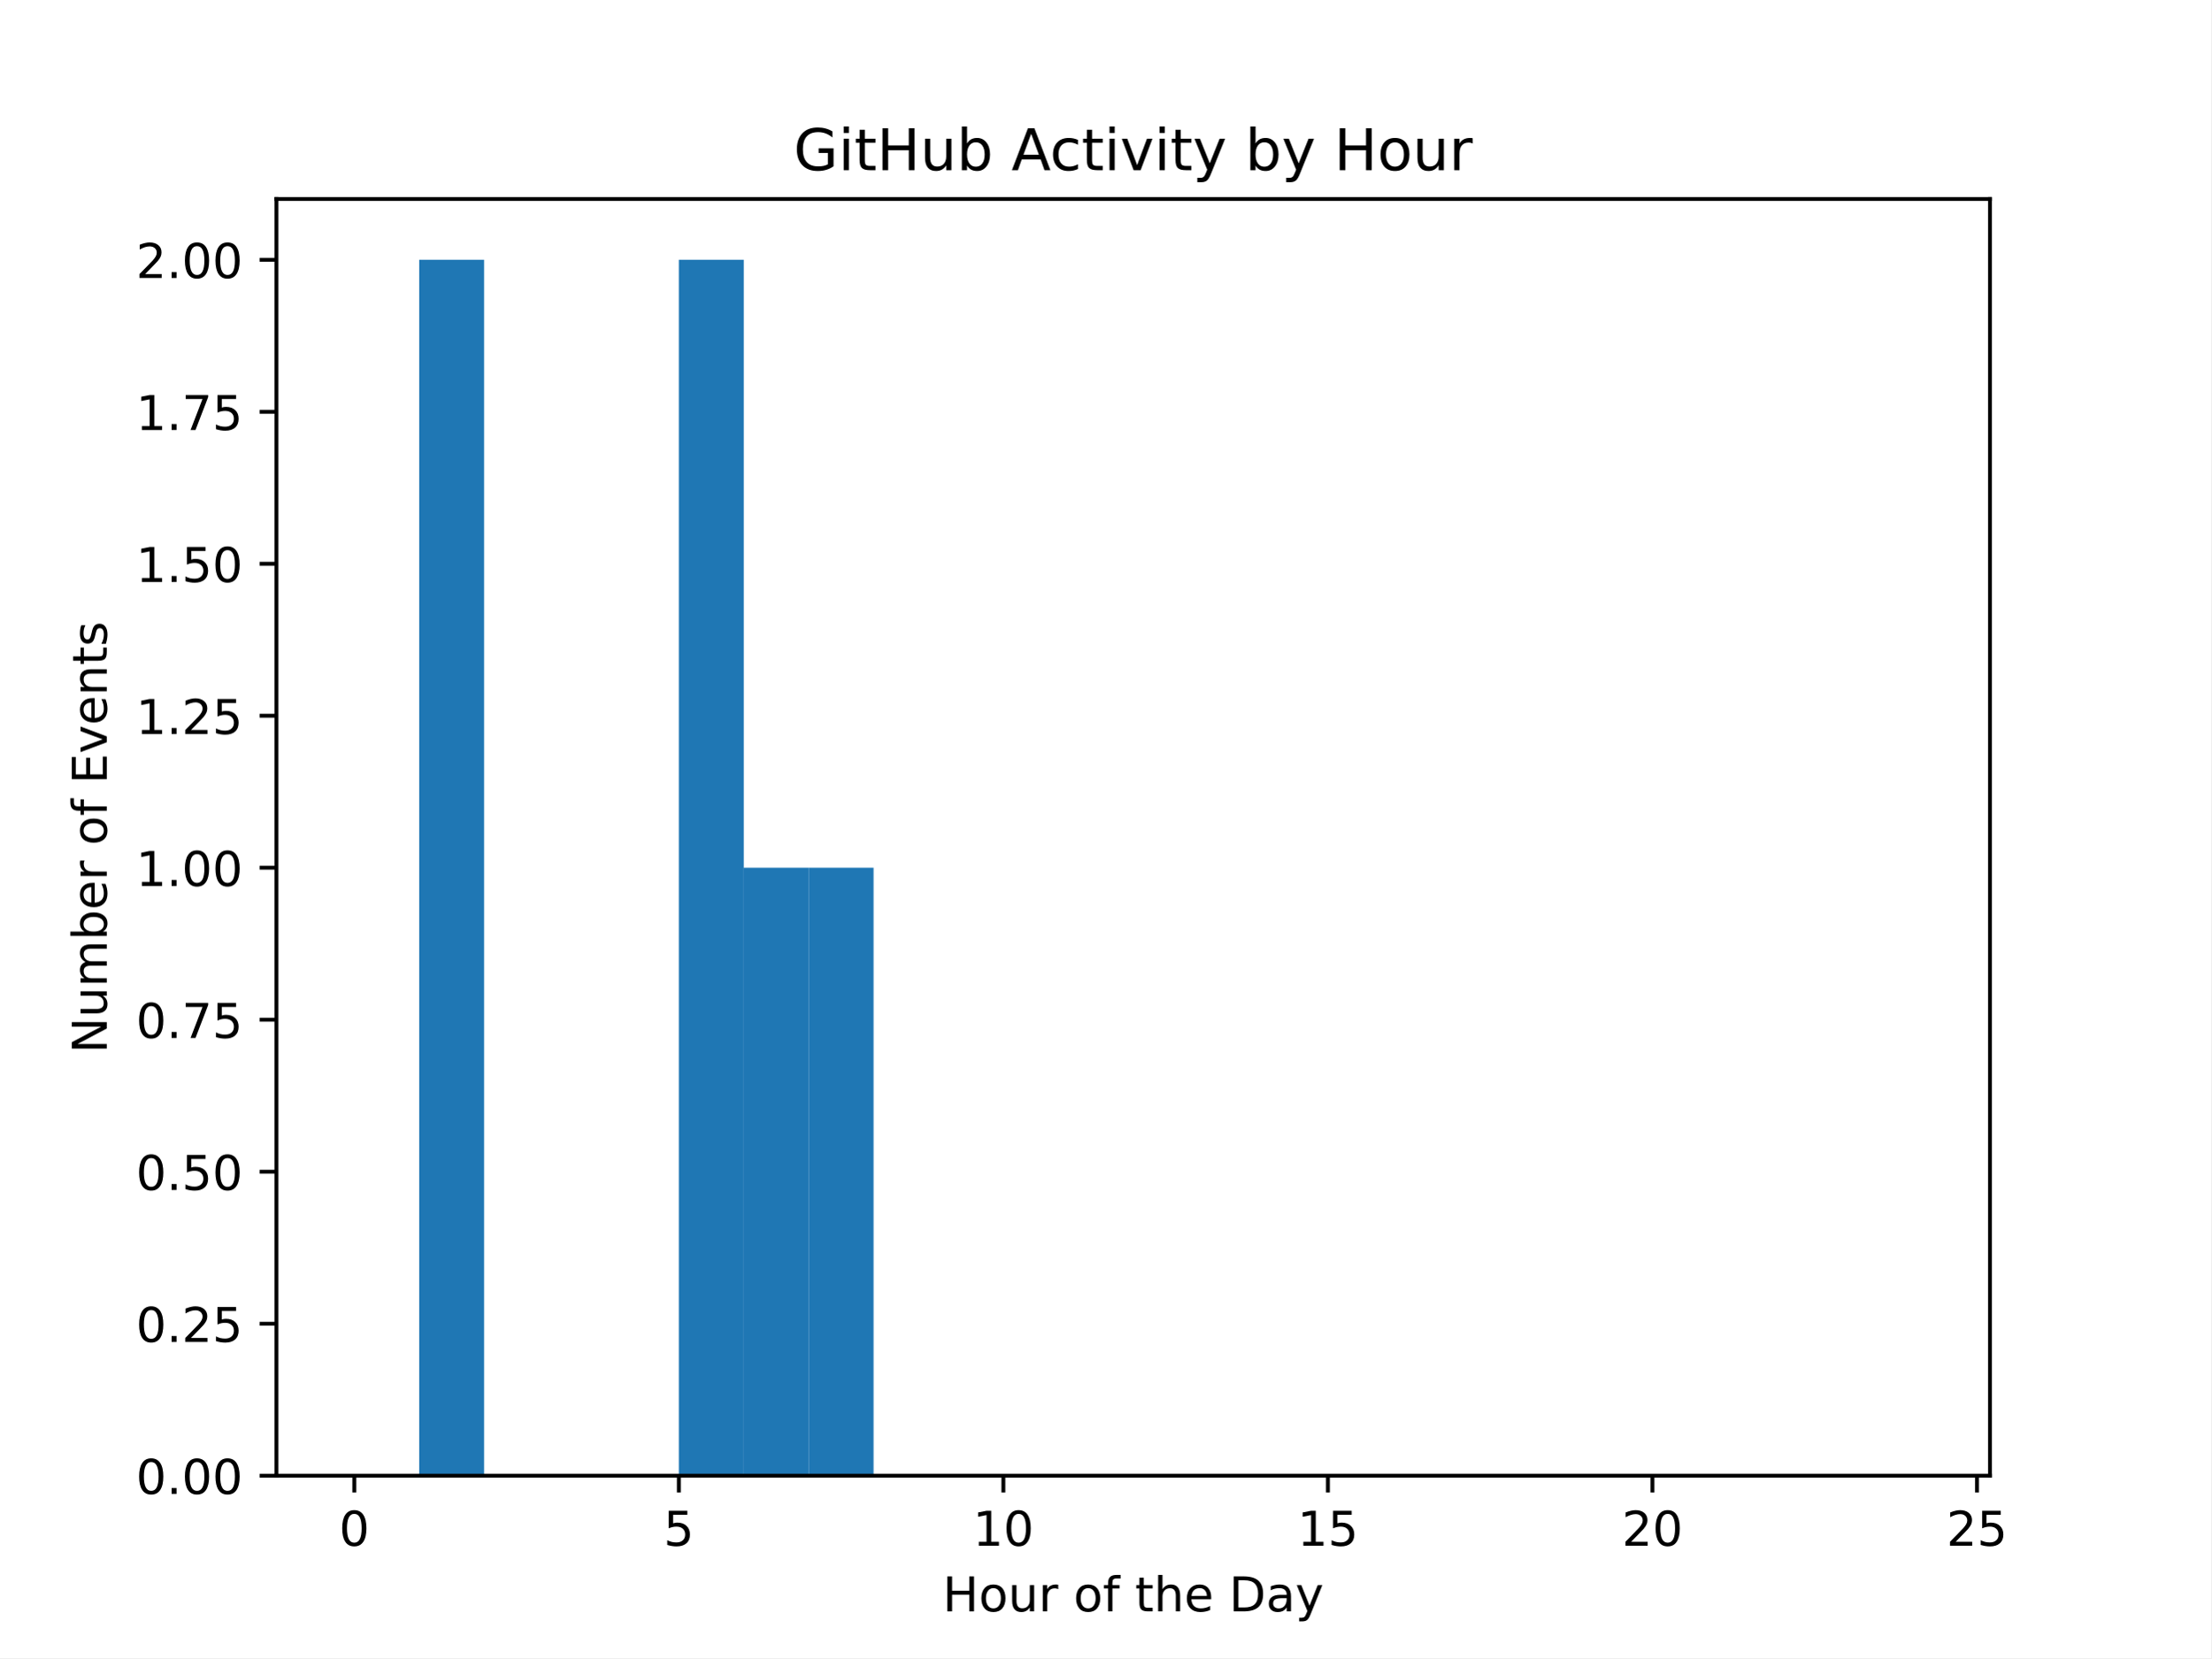
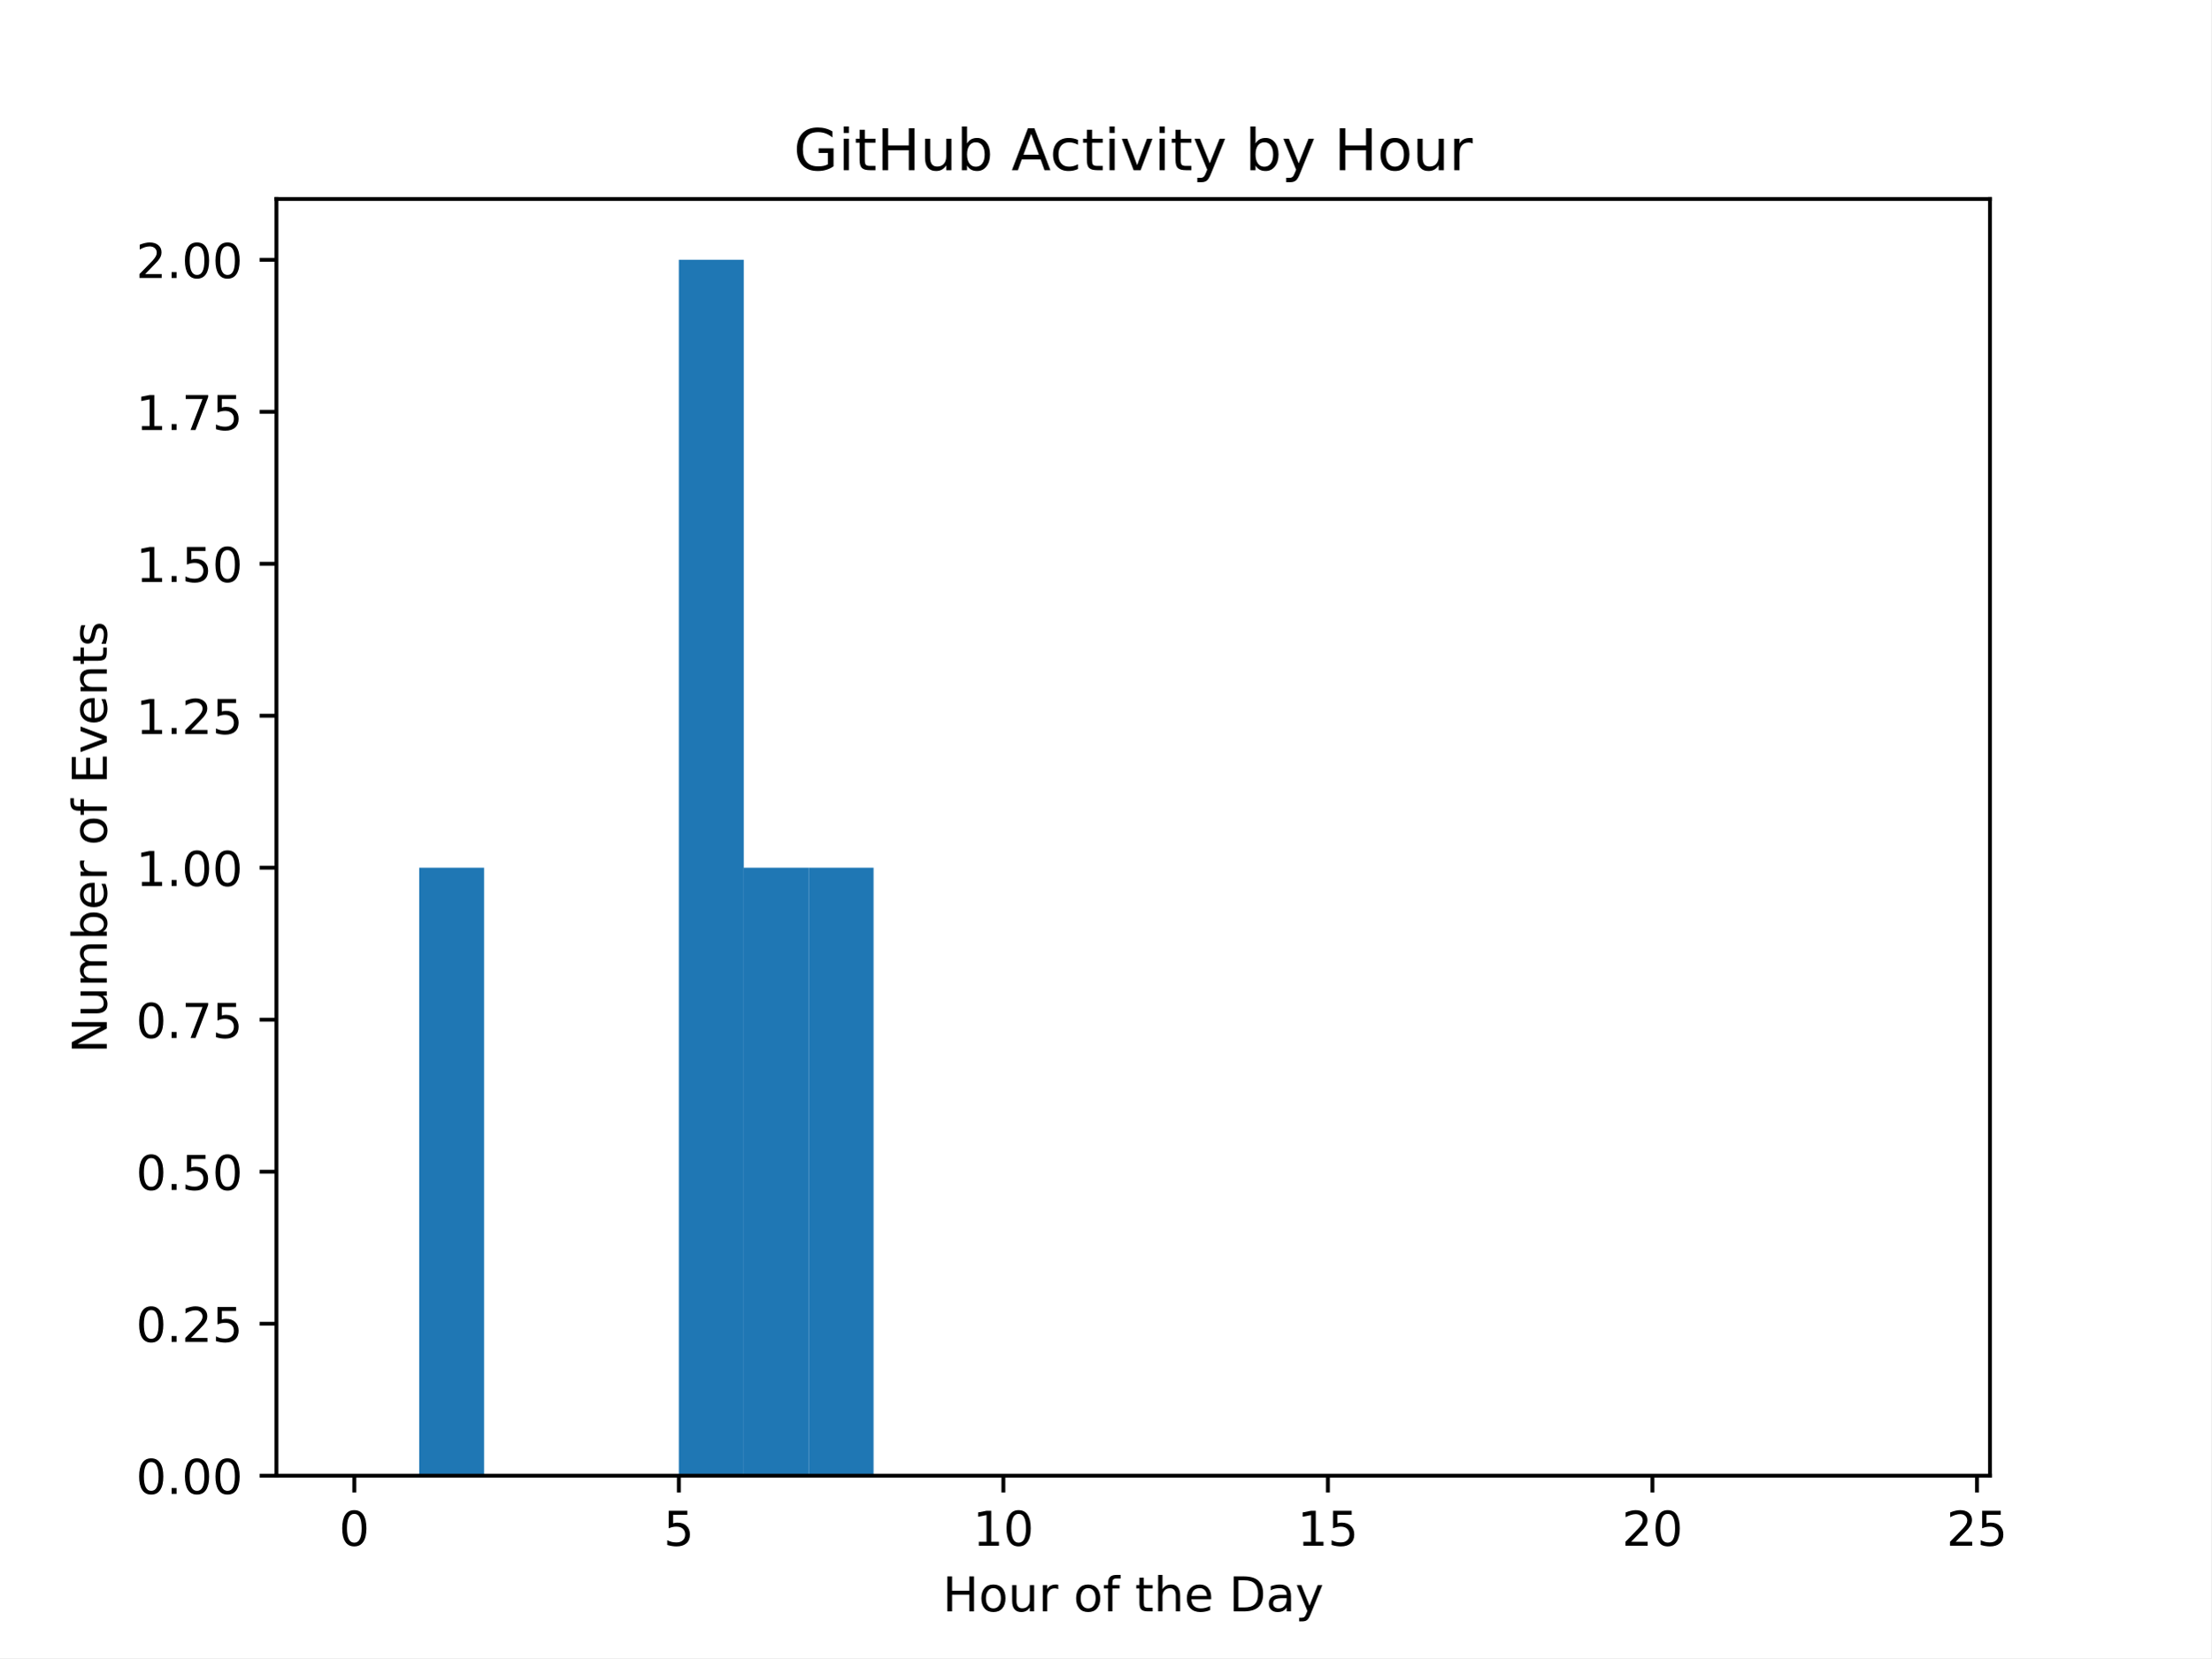
<svg xmlns="http://www.w3.org/2000/svg" xmlns:xlink="http://www.w3.org/1999/xlink" width="460.8pt" height="345.6pt" viewBox="0 0 460.8 345.6" version="1.1">
  <defs>
    <style type="text/css">*{stroke-linejoin: round; stroke-linecap: butt}</style>
  </defs>
  <g id="figure_1">
    <g id="patch_1">
      <path d="M 0 345.6  L 460.8 345.6  L 460.8 0  L 0 0  z " style="fill: #ffffff" />
    </g>
    <g id="axes_1">
      <g id="patch_2">
        <path d="M 57.6 307.584  L 414.72 307.584  L 414.72 41.472  L 57.6 41.472  z " style="fill: #ffffff" />
      </g>
      <g id="patch_3">
-         <path d="M 73.833 307.584  L 87.36 307.584  L 87.36 307.584  L 73.833 307.584  z " clip-path="url(#p2ca840d97f)" style="fill: #1f77b4" />
+         <path d="M 73.833 307.584  L 87.36 307.584  L 87.36 307.584  L 73.833 307.584  z " clip-path="url(#p1087d0f1de)" style="fill: #1f77b4" />
      </g>
      <g id="patch_4">
-         <path d="M 87.36 307.584  L 100.887 307.584  L 100.887 54.144  L 87.36 54.144  z " clip-path="url(#p2ca840d97f)" style="fill: #1f77b4" />
+         <path d="M 87.36 307.584  L 100.887 307.584  L 100.887 180.864  L 87.36 180.864  z " clip-path="url(#p1087d0f1de)" style="fill: #1f77b4" />
      </g>
      <g id="patch_5">
-         <path d="M 100.887 307.584  L 114.415 307.584  L 114.415 307.584  L 100.887 307.584  z " clip-path="url(#p2ca840d97f)" style="fill: #1f77b4" />
+         <path d="M 100.887 307.584  L 114.415 307.584  L 114.415 307.584  L 100.887 307.584  z " clip-path="url(#p1087d0f1de)" style="fill: #1f77b4" />
      </g>
      <g id="patch_6">
-         <path d="M 114.415 307.584  L 127.942 307.584  L 127.942 307.584  L 114.415 307.584  z " clip-path="url(#p2ca840d97f)" style="fill: #1f77b4" />
+         <path d="M 114.415 307.584  L 127.942 307.584  L 127.942 307.584  L 114.415 307.584  z " clip-path="url(#p1087d0f1de)" style="fill: #1f77b4" />
      </g>
      <g id="patch_7">
-         <path d="M 127.942 307.584  L 141.469 307.584  L 141.469 307.584  L 127.942 307.584  z " clip-path="url(#p2ca840d97f)" style="fill: #1f77b4" />
+         <path d="M 127.942 307.584  L 141.469 307.584  L 141.469 307.584  L 127.942 307.584  z " clip-path="url(#p1087d0f1de)" style="fill: #1f77b4" />
      </g>
      <g id="patch_8">
-         <path d="M 141.469 307.584  L 154.996 307.584  L 154.996 54.144  L 141.469 54.144  z " clip-path="url(#p2ca840d97f)" style="fill: #1f77b4" />
+         <path d="M 141.469 307.584  L 154.996 307.584  L 154.996 54.144  L 141.469 54.144  z " clip-path="url(#p1087d0f1de)" style="fill: #1f77b4" />
      </g>
      <g id="patch_9">
-         <path d="M 154.996 307.584  L 168.524 307.584  L 168.524 180.864  L 154.996 180.864  z " clip-path="url(#p2ca840d97f)" style="fill: #1f77b4" />
+         <path d="M 154.996 307.584  L 168.524 307.584  L 168.524 180.864  L 154.996 180.864  z " clip-path="url(#p1087d0f1de)" style="fill: #1f77b4" />
      </g>
      <g id="patch_10">
-         <path d="M 168.524 307.584  L 182.051 307.584  L 182.051 180.864  L 168.524 180.864  z " clip-path="url(#p2ca840d97f)" style="fill: #1f77b4" />
+         <path d="M 168.524 307.584  L 182.051 307.584  L 182.051 180.864  L 168.524 180.864  z " clip-path="url(#p1087d0f1de)" style="fill: #1f77b4" />
      </g>
      <g id="patch_11">
-         <path d="M 182.051 307.584  L 195.578 307.584  L 195.578 307.584  L 182.051 307.584  z " clip-path="url(#p2ca840d97f)" style="fill: #1f77b4" />
+         <path d="M 182.051 307.584  L 195.578 307.584  L 195.578 307.584  L 182.051 307.584  z " clip-path="url(#p1087d0f1de)" style="fill: #1f77b4" />
      </g>
      <g id="patch_12">
-         <path d="M 195.578 307.584  L 209.105 307.584  L 209.105 307.584  L 195.578 307.584  z " clip-path="url(#p2ca840d97f)" style="fill: #1f77b4" />
+         <path d="M 195.578 307.584  L 209.105 307.584  L 209.105 307.584  L 195.578 307.584  z " clip-path="url(#p1087d0f1de)" style="fill: #1f77b4" />
      </g>
      <g id="patch_13">
-         <path d="M 209.105 307.584  L 222.633 307.584  L 222.633 307.584  L 209.105 307.584  z " clip-path="url(#p2ca840d97f)" style="fill: #1f77b4" />
+         <path d="M 209.105 307.584  L 222.633 307.584  L 222.633 307.584  L 209.105 307.584  z " clip-path="url(#p1087d0f1de)" style="fill: #1f77b4" />
      </g>
      <g id="patch_14">
-         <path d="M 222.633 307.584  L 236.16 307.584  L 236.16 307.584  L 222.633 307.584  z " clip-path="url(#p2ca840d97f)" style="fill: #1f77b4" />
+         <path d="M 222.633 307.584  L 236.16 307.584  L 236.16 307.584  L 222.633 307.584  z " clip-path="url(#p1087d0f1de)" style="fill: #1f77b4" />
      </g>
      <g id="patch_15">
-         <path d="M 236.16 307.584  L 249.687 307.584  L 249.687 307.584  L 236.16 307.584  z " clip-path="url(#p2ca840d97f)" style="fill: #1f77b4" />
+         <path d="M 236.16 307.584  L 249.687 307.584  L 249.687 307.584  L 236.16 307.584  z " clip-path="url(#p1087d0f1de)" style="fill: #1f77b4" />
      </g>
      <g id="patch_16">
-         <path d="M 249.687 307.584  L 263.215 307.584  L 263.215 307.584  L 249.687 307.584  z " clip-path="url(#p2ca840d97f)" style="fill: #1f77b4" />
+         <path d="M 249.687 307.584  L 263.215 307.584  L 263.215 307.584  L 249.687 307.584  z " clip-path="url(#p1087d0f1de)" style="fill: #1f77b4" />
      </g>
      <g id="patch_17">
-         <path d="M 263.215 307.584  L 276.742 307.584  L 276.742 307.584  L 263.215 307.584  z " clip-path="url(#p2ca840d97f)" style="fill: #1f77b4" />
+         <path d="M 263.215 307.584  L 276.742 307.584  L 276.742 307.584  L 263.215 307.584  z " clip-path="url(#p1087d0f1de)" style="fill: #1f77b4" />
      </g>
      <g id="patch_18">
-         <path d="M 276.742 307.584  L 290.269 307.584  L 290.269 307.584  L 276.742 307.584  z " clip-path="url(#p2ca840d97f)" style="fill: #1f77b4" />
+         <path d="M 276.742 307.584  L 290.269 307.584  L 290.269 307.584  L 276.742 307.584  z " clip-path="url(#p1087d0f1de)" style="fill: #1f77b4" />
      </g>
      <g id="patch_19">
-         <path d="M 290.269 307.584  L 303.796 307.584  L 303.796 307.584  L 290.269 307.584  z " clip-path="url(#p2ca840d97f)" style="fill: #1f77b4" />
+         <path d="M 290.269 307.584  L 303.796 307.584  L 303.796 307.584  L 290.269 307.584  z " clip-path="url(#p1087d0f1de)" style="fill: #1f77b4" />
      </g>
      <g id="patch_20">
-         <path d="M 303.796 307.584  L 317.324 307.584  L 317.324 307.584  L 303.796 307.584  z " clip-path="url(#p2ca840d97f)" style="fill: #1f77b4" />
+         <path d="M 303.796 307.584  L 317.324 307.584  L 317.324 307.584  L 303.796 307.584  z " clip-path="url(#p1087d0f1de)" style="fill: #1f77b4" />
      </g>
      <g id="patch_21">
-         <path d="M 317.324 307.584  L 330.851 307.584  L 330.851 307.584  L 317.324 307.584  z " clip-path="url(#p2ca840d97f)" style="fill: #1f77b4" />
+         <path d="M 317.324 307.584  L 330.851 307.584  L 330.851 307.584  L 317.324 307.584  z " clip-path="url(#p1087d0f1de)" style="fill: #1f77b4" />
      </g>
      <g id="patch_22">
-         <path d="M 330.851 307.584  L 344.378 307.584  L 344.378 307.584  L 330.851 307.584  z " clip-path="url(#p2ca840d97f)" style="fill: #1f77b4" />
+         <path d="M 330.851 307.584  L 344.378 307.584  L 344.378 307.584  L 330.851 307.584  z " clip-path="url(#p1087d0f1de)" style="fill: #1f77b4" />
      </g>
      <g id="patch_23">
-         <path d="M 344.378 307.584  L 357.905 307.584  L 357.905 307.584  L 344.378 307.584  z " clip-path="url(#p2ca840d97f)" style="fill: #1f77b4" />
+         <path d="M 344.378 307.584  L 357.905 307.584  L 357.905 307.584  L 344.378 307.584  z " clip-path="url(#p1087d0f1de)" style="fill: #1f77b4" />
      </g>
      <g id="patch_24">
-         <path d="M 357.905 307.584  L 371.433 307.584  L 371.433 307.584  L 357.905 307.584  z " clip-path="url(#p2ca840d97f)" style="fill: #1f77b4" />
+         <path d="M 357.905 307.584  L 371.433 307.584  L 371.433 307.584  L 357.905 307.584  z " clip-path="url(#p1087d0f1de)" style="fill: #1f77b4" />
      </g>
      <g id="patch_25">
-         <path d="M 371.433 307.584  L 384.96 307.584  L 384.96 307.584  L 371.433 307.584  z " clip-path="url(#p2ca840d97f)" style="fill: #1f77b4" />
+         <path d="M 371.433 307.584  L 384.96 307.584  L 384.96 307.584  L 371.433 307.584  z " clip-path="url(#p1087d0f1de)" style="fill: #1f77b4" />
      </g>
      <g id="patch_26">
-         <path d="M 384.96 307.584  L 398.487 307.584  L 398.487 307.584  L 384.96 307.584  z " clip-path="url(#p2ca840d97f)" style="fill: #1f77b4" />
+         <path d="M 384.96 307.584  L 398.487 307.584  L 398.487 307.584  L 384.96 307.584  z " clip-path="url(#p1087d0f1de)" style="fill: #1f77b4" />
      </g>
      <g id="matplotlib.axis_1">
        <g id="xtick_1">
          <g id="line2d_1">
            <defs>
-               <path id="mbc3ad5d9ae" d="M 0 0  L 0 3.5  " style="stroke: #000000; stroke-width: 0.8" />
+               <path id="me6f39cc4fc" d="M 0 0  L 0 3.5  " style="stroke: #000000; stroke-width: 0.8" />
            </defs>
            <g>
-               <use xlink:href="#mbc3ad5d9ae" x="73.833" y="307.584" style="stroke: #000000; stroke-width: 0.8" />
+               <use xlink:href="#me6f39cc4fc" x="73.833" y="307.584" style="stroke: #000000; stroke-width: 0.8" />
            </g>
          </g>
          <g id="text_1">
            <g transform="translate(70.65148 322.1824) scale(0.1 -0.1)">
              <defs>
                <path id="DejaVuSans-30" d="M 2034 4250  Q 1547 4250 1301 3770  Q 1056 3291 1056 2328  Q 1056 1369 1301 889  Q 1547 409 2034 409  Q 2525 409 2770 889  Q 3016 1369 3016 2328  Q 3016 3291 2770 3770  Q 2525 4250 2034 4250  z M 2034 4750  Q 2819 4750 3233 4129  Q 3647 3509 3647 2328  Q 3647 1150 3233 529  Q 2819 -91 2034 -91  Q 1250 -91 836 529  Q 422 1150 422 2328  Q 422 3509 836 4129  Q 1250 4750 2034 4750  z " transform="scale(0.015625)" />
              </defs>
              <use xlink:href="#DejaVuSans-30" />
            </g>
          </g>
        </g>
        <g id="xtick_2">
          <g id="line2d_2">
            <g>
-               <use xlink:href="#mbc3ad5d9ae" x="141.469" y="307.584" style="stroke: #000000; stroke-width: 0.8" />
+               <use xlink:href="#me6f39cc4fc" x="141.469" y="307.584" style="stroke: #000000; stroke-width: 0.8" />
            </g>
          </g>
          <g id="text_2">
            <g transform="translate(138.2878 322.1824) scale(0.1 -0.1)">
              <defs>
                <path id="DejaVuSans-35" d="M 691 4666  L 3169 4666  L 3169 4134  L 1269 4134  L 1269 2991  Q 1406 3038 1543 3061  Q 1681 3084 1819 3084  Q 2600 3084 3056 2656  Q 3513 2228 3513 1497  Q 3513 744 3044 326  Q 2575 -91 1722 -91  Q 1428 -91 1123 -41  Q 819 9 494 109  L 494 744  Q 775 591 1075 516  Q 1375 441 1709 441  Q 2250 441 2565 725  Q 2881 1009 2881 1497  Q 2881 1984 2565 2268  Q 2250 2553 1709 2553  Q 1456 2553 1204 2497  Q 953 2441 691 2322  L 691 4666  z " transform="scale(0.015625)" />
              </defs>
              <use xlink:href="#DejaVuSans-35" />
            </g>
          </g>
        </g>
        <g id="xtick_3">
          <g id="line2d_3">
            <g>
-               <use xlink:href="#mbc3ad5d9ae" x="209.105" y="307.584" style="stroke: #000000; stroke-width: 0.8" />
+               <use xlink:href="#me6f39cc4fc" x="209.105" y="307.584" style="stroke: #000000; stroke-width: 0.8" />
            </g>
          </g>
          <g id="text_3">
            <g transform="translate(202.743 322.1824) scale(0.1 -0.1)">
              <defs>
                <path id="DejaVuSans-31" d="M 794 531  L 1825 531  L 1825 4091  L 703 3866  L 703 4441  L 1819 4666  L 2450 4666  L 2450 531  L 3481 531  L 3481 0  L 794 0  L 794 531  z " transform="scale(0.015625)" />
              </defs>
              <use xlink:href="#DejaVuSans-31" />
              <use xlink:href="#DejaVuSans-30" transform="translate(63.62305 0)" />
            </g>
          </g>
        </g>
        <g id="xtick_4">
          <g id="line2d_4">
            <g>
-               <use xlink:href="#mbc3ad5d9ae" x="276.742" y="307.584" style="stroke: #000000; stroke-width: 0.8" />
+               <use xlink:href="#me6f39cc4fc" x="276.742" y="307.584" style="stroke: #000000; stroke-width: 0.8" />
            </g>
          </g>
          <g id="text_4">
            <g transform="translate(270.3793 322.1824) scale(0.1 -0.1)">
              <use xlink:href="#DejaVuSans-31" />
              <use xlink:href="#DejaVuSans-35" transform="translate(63.62305 0)" />
            </g>
          </g>
        </g>
        <g id="xtick_5">
          <g id="line2d_5">
            <g>
-               <use xlink:href="#mbc3ad5d9ae" x="344.378" y="307.584" style="stroke: #000000; stroke-width: 0.8" />
+               <use xlink:href="#me6f39cc4fc" x="344.378" y="307.584" style="stroke: #000000; stroke-width: 0.8" />
            </g>
          </g>
          <g id="text_5">
            <g transform="translate(338.0157 322.1824) scale(0.1 -0.1)">
              <defs>
                <path id="DejaVuSans-32" d="M 1228 531  L 3431 531  L 3431 0  L 469 0  L 469 531  Q 828 903 1448 1529  Q 2069 2156 2228 2338  Q 2531 2678 2651 2914  Q 2772 3150 2772 3378  Q 2772 3750 2511 3984  Q 2250 4219 1831 4219  Q 1534 4219 1204 4116  Q 875 4013 500 3803  L 500 4441  Q 881 4594 1212 4672  Q 1544 4750 1819 4750  Q 2544 4750 2975 4387  Q 3406 4025 3406 3419  Q 3406 3131 3298 2873  Q 3191 2616 2906 2266  Q 2828 2175 2409 1742  Q 1991 1309 1228 531  z " transform="scale(0.015625)" />
              </defs>
              <use xlink:href="#DejaVuSans-32" />
              <use xlink:href="#DejaVuSans-30" transform="translate(63.62305 0)" />
            </g>
          </g>
        </g>
        <g id="xtick_6">
          <g id="line2d_6">
            <g>
-               <use xlink:href="#mbc3ad5d9ae" x="412.015" y="307.584" style="stroke: #000000; stroke-width: 0.8" />
+               <use xlink:href="#me6f39cc4fc" x="412.015" y="307.584" style="stroke: #000000; stroke-width: 0.8" />
            </g>
          </g>
          <g id="text_6">
            <g transform="translate(405.652 322.1824) scale(0.1 -0.1)">
              <use xlink:href="#DejaVuSans-32" />
              <use xlink:href="#DejaVuSans-35" transform="translate(63.62305 0)" />
            </g>
          </g>
        </g>
        <g id="text_7">
          <g transform="translate(196.4506 335.8606) scale(0.1 -0.1)">
            <defs>
              <path id="DejaVuSans-48" d="M 628 4666  L 1259 4666  L 1259 2753  L 3553 2753  L 3553 4666  L 4184 4666  L 4184 0  L 3553 0  L 3553 2222  L 1259 2222  L 1259 0  L 628 0  L 628 4666  z " transform="scale(0.015625)" />
              <path id="DejaVuSans-6f" d="M 1959 3097  Q 1497 3097 1228 2736  Q 959 2375 959 1747  Q 959 1119 1226 758  Q 1494 397 1959 397  Q 2419 397 2687 759  Q 2956 1122 2956 1747  Q 2956 2369 2687 2733  Q 2419 3097 1959 3097  z M 1959 3584  Q 2709 3584 3137 3096  Q 3566 2609 3566 1747  Q 3566 888 3137 398  Q 2709 -91 1959 -91  Q 1206 -91 779 398  Q 353 888 353 1747  Q 353 2609 779 3096  Q 1206 3584 1959 3584  z " transform="scale(0.015625)" />
              <path id="DejaVuSans-75" d="M 544 1381  L 544 3500  L 1119 3500  L 1119 1403  Q 1119 906 1312 657  Q 1506 409 1894 409  Q 2359 409 2629 706  Q 2900 1003 2900 1516  L 2900 3500  L 3475 3500  L 3475 0  L 2900 0  L 2900 538  Q 2691 219 2414 64  Q 2138 -91 1772 -91  Q 1169 -91 856 284  Q 544 659 544 1381  z M 1991 3584  L 1991 3584  z " transform="scale(0.015625)" />
              <path id="DejaVuSans-72" d="M 2631 2963  Q 2534 3019 2420 3045  Q 2306 3072 2169 3072  Q 1681 3072 1420 2755  Q 1159 2438 1159 1844  L 1159 0  L 581 0  L 581 3500  L 1159 3500  L 1159 2956  Q 1341 3275 1631 3429  Q 1922 3584 2338 3584  Q 2397 3584 2469 3576  Q 2541 3569 2628 3553  L 2631 2963  z " transform="scale(0.015625)" />
              <path id="DejaVuSans-20" transform="scale(0.015625)" />
              <path id="DejaVuSans-66" d="M 2375 4863  L 2375 4384  L 1825 4384  Q 1516 4384 1395 4259  Q 1275 4134 1275 3809  L 1275 3500  L 2222 3500  L 2222 3053  L 1275 3053  L 1275 0  L 697 0  L 697 3053  L 147 3053  L 147 3500  L 697 3500  L 697 3744  Q 697 4328 969 4595  Q 1241 4863 1831 4863  L 2375 4863  z " transform="scale(0.015625)" />
              <path id="DejaVuSans-74" d="M 1172 4494  L 1172 3500  L 2356 3500  L 2356 3053  L 1172 3053  L 1172 1153  Q 1172 725 1289 603  Q 1406 481 1766 481  L 2356 481  L 2356 0  L 1766 0  Q 1100 0 847 248  Q 594 497 594 1153  L 594 3053  L 172 3053  L 172 3500  L 594 3500  L 594 4494  L 1172 4494  z " transform="scale(0.015625)" />
              <path id="DejaVuSans-68" d="M 3513 2113  L 3513 0  L 2938 0  L 2938 2094  Q 2938 2591 2744 2837  Q 2550 3084 2163 3084  Q 1697 3084 1428 2787  Q 1159 2491 1159 1978  L 1159 0  L 581 0  L 581 4863  L 1159 4863  L 1159 2956  Q 1366 3272 1645 3428  Q 1925 3584 2291 3584  Q 2894 3584 3203 3211  Q 3513 2838 3513 2113  z " transform="scale(0.015625)" />
              <path id="DejaVuSans-65" d="M 3597 1894  L 3597 1613  L 953 1613  Q 991 1019 1311 708  Q 1631 397 2203 397  Q 2534 397 2845 478  Q 3156 559 3463 722  L 3463 178  Q 3153 47 2828 -22  Q 2503 -91 2169 -91  Q 1331 -91 842 396  Q 353 884 353 1716  Q 353 2575 817 3079  Q 1281 3584 2069 3584  Q 2775 3584 3186 3129  Q 3597 2675 3597 1894  z M 3022 2063  Q 3016 2534 2758 2815  Q 2500 3097 2075 3097  Q 1594 3097 1305 2825  Q 1016 2553 972 2059  L 3022 2063  z " transform="scale(0.015625)" />
              <path id="DejaVuSans-44" d="M 1259 4147  L 1259 519  L 2022 519  Q 2988 519 3436 956  Q 3884 1394 3884 2338  Q 3884 3275 3436 3711  Q 2988 4147 2022 4147  L 1259 4147  z M 628 4666  L 1925 4666  Q 3281 4666 3915 4102  Q 4550 3538 4550 2338  Q 4550 1131 3912 565  Q 3275 0 1925 0  L 628 0  L 628 4666  z " transform="scale(0.015625)" />
              <path id="DejaVuSans-61" d="M 2194 1759  Q 1497 1759 1228 1600  Q 959 1441 959 1056  Q 959 750 1161 570  Q 1363 391 1709 391  Q 2188 391 2477 730  Q 2766 1069 2766 1631  L 2766 1759  L 2194 1759  z M 3341 1997  L 3341 0  L 2766 0  L 2766 531  Q 2569 213 2275 61  Q 1981 -91 1556 -91  Q 1019 -91 701 211  Q 384 513 384 1019  Q 384 1609 779 1909  Q 1175 2209 1959 2209  L 2766 2209  L 2766 2266  Q 2766 2663 2505 2880  Q 2244 3097 1772 3097  Q 1472 3097 1187 3025  Q 903 2953 641 2809  L 641 3341  Q 956 3463 1253 3523  Q 1550 3584 1831 3584  Q 2591 3584 2966 3190  Q 3341 2797 3341 1997  z " transform="scale(0.015625)" />
              <path id="DejaVuSans-79" d="M 2059 -325  Q 1816 -950 1584 -1140  Q 1353 -1331 966 -1331  L 506 -1331  L 506 -850  L 844 -850  Q 1081 -850 1212 -737  Q 1344 -625 1503 -206  L 1606 56  L 191 3500  L 800 3500  L 1894 763  L 2988 3500  L 3597 3500  L 2059 -325  z " transform="scale(0.015625)" />
            </defs>
            <use xlink:href="#DejaVuSans-48" />
            <use xlink:href="#DejaVuSans-6f" transform="translate(75.19531 0)" />
            <use xlink:href="#DejaVuSans-75" transform="translate(136.377 0)" />
            <use xlink:href="#DejaVuSans-72" transform="translate(199.7559 0)" />
            <use xlink:href="#DejaVuSans-20" transform="translate(240.8691 0)" />
            <use xlink:href="#DejaVuSans-6f" transform="translate(272.6562 0)" />
            <use xlink:href="#DejaVuSans-66" transform="translate(333.8379 0)" />
            <use xlink:href="#DejaVuSans-20" transform="translate(369.043 0)" />
            <use xlink:href="#DejaVuSans-74" transform="translate(400.8301 0)" />
            <use xlink:href="#DejaVuSans-68" transform="translate(440.0391 0)" />
            <use xlink:href="#DejaVuSans-65" transform="translate(503.418 0)" />
            <use xlink:href="#DejaVuSans-20" transform="translate(564.9414 0)" />
            <use xlink:href="#DejaVuSans-44" transform="translate(596.7285 0)" />
            <use xlink:href="#DejaVuSans-61" transform="translate(673.7305 0)" />
            <use xlink:href="#DejaVuSans-79" transform="translate(735.0098 0)" />
          </g>
        </g>
      </g>
      <g id="matplotlib.axis_2">
        <g id="ytick_1">
          <g id="line2d_7">
            <defs>
-               <path id="me101bde319" d="M 0 0  L -3.5 0  " style="stroke: #000000; stroke-width: 0.8" />
+               <path id="m0f4b9ab97c" d="M 0 0  L -3.5 0  " style="stroke: #000000; stroke-width: 0.8" />
            </defs>
            <g>
-               <use xlink:href="#me101bde319" x="57.6" y="307.584" style="stroke: #000000; stroke-width: 0.8" />
+               <use xlink:href="#m0f4b9ab97c" x="57.6" y="307.584" style="stroke: #000000; stroke-width: 0.8" />
            </g>
          </g>
          <g id="text_8">
            <g transform="translate(28.33438 311.3832) scale(0.1 -0.1)">
              <defs>
                <path id="DejaVuSans-2e" d="M 684 794  L 1344 794  L 1344 0  L 684 0  L 684 794  z " transform="scale(0.015625)" />
              </defs>
              <use xlink:href="#DejaVuSans-30" />
              <use xlink:href="#DejaVuSans-2e" transform="translate(63.62305 0)" />
              <use xlink:href="#DejaVuSans-30" transform="translate(95.41016 0)" />
              <use xlink:href="#DejaVuSans-30" transform="translate(159.0332 0)" />
            </g>
          </g>
        </g>
        <g id="ytick_2">
          <g id="line2d_8">
            <g>
-               <use xlink:href="#me101bde319" x="57.6" y="275.904" style="stroke: #000000; stroke-width: 0.8" />
+               <use xlink:href="#m0f4b9ab97c" x="57.6" y="275.904" style="stroke: #000000; stroke-width: 0.8" />
            </g>
          </g>
          <g id="text_9">
            <g transform="translate(28.33438 279.7032) scale(0.1 -0.1)">
              <use xlink:href="#DejaVuSans-30" />
              <use xlink:href="#DejaVuSans-2e" transform="translate(63.62305 0)" />
              <use xlink:href="#DejaVuSans-32" transform="translate(95.41016 0)" />
              <use xlink:href="#DejaVuSans-35" transform="translate(159.0332 0)" />
            </g>
          </g>
        </g>
        <g id="ytick_3">
          <g id="line2d_9">
            <g>
-               <use xlink:href="#me101bde319" x="57.6" y="244.224" style="stroke: #000000; stroke-width: 0.8" />
+               <use xlink:href="#m0f4b9ab97c" x="57.6" y="244.224" style="stroke: #000000; stroke-width: 0.8" />
            </g>
          </g>
          <g id="text_10">
            <g transform="translate(28.33438 248.0232) scale(0.1 -0.1)">
              <use xlink:href="#DejaVuSans-30" />
              <use xlink:href="#DejaVuSans-2e" transform="translate(63.62305 0)" />
              <use xlink:href="#DejaVuSans-35" transform="translate(95.41016 0)" />
              <use xlink:href="#DejaVuSans-30" transform="translate(159.0332 0)" />
            </g>
          </g>
        </g>
        <g id="ytick_4">
          <g id="line2d_10">
            <g>
-               <use xlink:href="#me101bde319" x="57.6" y="212.544" style="stroke: #000000; stroke-width: 0.8" />
+               <use xlink:href="#m0f4b9ab97c" x="57.6" y="212.544" style="stroke: #000000; stroke-width: 0.8" />
            </g>
          </g>
          <g id="text_11">
            <g transform="translate(28.33438 216.3432) scale(0.1 -0.1)">
              <defs>
                <path id="DejaVuSans-37" d="M 525 4666  L 3525 4666  L 3525 4397  L 1831 0  L 1172 0  L 2766 4134  L 525 4134  L 525 4666  z " transform="scale(0.015625)" />
              </defs>
              <use xlink:href="#DejaVuSans-30" />
              <use xlink:href="#DejaVuSans-2e" transform="translate(63.62305 0)" />
              <use xlink:href="#DejaVuSans-37" transform="translate(95.41016 0)" />
              <use xlink:href="#DejaVuSans-35" transform="translate(159.0332 0)" />
            </g>
          </g>
        </g>
        <g id="ytick_5">
          <g id="line2d_11">
            <g>
-               <use xlink:href="#me101bde319" x="57.6" y="180.864" style="stroke: #000000; stroke-width: 0.8" />
+               <use xlink:href="#m0f4b9ab97c" x="57.6" y="180.864" style="stroke: #000000; stroke-width: 0.8" />
            </g>
          </g>
          <g id="text_12">
            <g transform="translate(28.33438 184.6632) scale(0.1 -0.1)">
              <use xlink:href="#DejaVuSans-31" />
              <use xlink:href="#DejaVuSans-2e" transform="translate(63.62305 0)" />
              <use xlink:href="#DejaVuSans-30" transform="translate(95.41016 0)" />
              <use xlink:href="#DejaVuSans-30" transform="translate(159.0332 0)" />
            </g>
          </g>
        </g>
        <g id="ytick_6">
          <g id="line2d_12">
            <g>
-               <use xlink:href="#me101bde319" x="57.6" y="149.184" style="stroke: #000000; stroke-width: 0.8" />
+               <use xlink:href="#m0f4b9ab97c" x="57.6" y="149.184" style="stroke: #000000; stroke-width: 0.8" />
            </g>
          </g>
          <g id="text_13">
            <g transform="translate(28.33438 152.9832) scale(0.1 -0.1)">
              <use xlink:href="#DejaVuSans-31" />
              <use xlink:href="#DejaVuSans-2e" transform="translate(63.62305 0)" />
              <use xlink:href="#DejaVuSans-32" transform="translate(95.41016 0)" />
              <use xlink:href="#DejaVuSans-35" transform="translate(159.0332 0)" />
            </g>
          </g>
        </g>
        <g id="ytick_7">
          <g id="line2d_13">
            <g>
-               <use xlink:href="#me101bde319" x="57.6" y="117.504" style="stroke: #000000; stroke-width: 0.8" />
+               <use xlink:href="#m0f4b9ab97c" x="57.6" y="117.504" style="stroke: #000000; stroke-width: 0.8" />
            </g>
          </g>
          <g id="text_14">
            <g transform="translate(28.33438 121.3032) scale(0.1 -0.1)">
              <use xlink:href="#DejaVuSans-31" />
              <use xlink:href="#DejaVuSans-2e" transform="translate(63.62305 0)" />
              <use xlink:href="#DejaVuSans-35" transform="translate(95.41016 0)" />
              <use xlink:href="#DejaVuSans-30" transform="translate(159.0332 0)" />
            </g>
          </g>
        </g>
        <g id="ytick_8">
          <g id="line2d_14">
            <g>
-               <use xlink:href="#me101bde319" x="57.6" y="85.824" style="stroke: #000000; stroke-width: 0.8" />
+               <use xlink:href="#m0f4b9ab97c" x="57.6" y="85.824" style="stroke: #000000; stroke-width: 0.8" />
            </g>
          </g>
          <g id="text_15">
            <g transform="translate(28.33438 89.62322) scale(0.1 -0.1)">
              <use xlink:href="#DejaVuSans-31" />
              <use xlink:href="#DejaVuSans-2e" transform="translate(63.62305 0)" />
              <use xlink:href="#DejaVuSans-37" transform="translate(95.41016 0)" />
              <use xlink:href="#DejaVuSans-35" transform="translate(159.0332 0)" />
            </g>
          </g>
        </g>
        <g id="ytick_9">
          <g id="line2d_15">
            <g>
-               <use xlink:href="#me101bde319" x="57.6" y="54.144" style="stroke: #000000; stroke-width: 0.8" />
+               <use xlink:href="#m0f4b9ab97c" x="57.6" y="54.144" style="stroke: #000000; stroke-width: 0.8" />
            </g>
          </g>
          <g id="text_16">
            <g transform="translate(28.33438 57.94322) scale(0.1 -0.1)">
              <use xlink:href="#DejaVuSans-32" />
              <use xlink:href="#DejaVuSans-2e" transform="translate(63.62305 0)" />
              <use xlink:href="#DejaVuSans-30" transform="translate(95.41016 0)" />
              <use xlink:href="#DejaVuSans-30" transform="translate(159.0332 0)" />
            </g>
          </g>
        </g>
        <g id="text_17">
          <g transform="translate(22.25469 219.5405) rotate(-90) scale(0.1 -0.1)">
            <defs>
              <path id="DejaVuSans-4e" d="M 628 4666  L 1478 4666  L 3547 763  L 3547 4666  L 4159 4666  L 4159 0  L 3309 0  L 1241 3903  L 1241 0  L 628 0  L 628 4666  z " transform="scale(0.015625)" />
              <path id="DejaVuSans-6d" d="M 3328 2828  Q 3544 3216 3844 3400  Q 4144 3584 4550 3584  Q 5097 3584 5394 3201  Q 5691 2819 5691 2113  L 5691 0  L 5113 0  L 5113 2094  Q 5113 2597 4934 2840  Q 4756 3084 4391 3084  Q 3944 3084 3684 2787  Q 3425 2491 3425 1978  L 3425 0  L 2847 0  L 2847 2094  Q 2847 2600 2669 2842  Q 2491 3084 2119 3084  Q 1678 3084 1418 2786  Q 1159 2488 1159 1978  L 1159 0  L 581 0  L 581 3500  L 1159 3500  L 1159 2956  Q 1356 3278 1631 3431  Q 1906 3584 2284 3584  Q 2666 3584 2933 3390  Q 3200 3197 3328 2828  z " transform="scale(0.015625)" />
              <path id="DejaVuSans-62" d="M 3116 1747  Q 3116 2381 2855 2742  Q 2594 3103 2138 3103  Q 1681 3103 1420 2742  Q 1159 2381 1159 1747  Q 1159 1113 1420 752  Q 1681 391 2138 391  Q 2594 391 2855 752  Q 3116 1113 3116 1747  z M 1159 2969  Q 1341 3281 1617 3432  Q 1894 3584 2278 3584  Q 2916 3584 3314 3078  Q 3713 2572 3713 1747  Q 3713 922 3314 415  Q 2916 -91 2278 -91  Q 1894 -91 1617 61  Q 1341 213 1159 525  L 1159 0  L 581 0  L 581 4863  L 1159 4863  L 1159 2969  z " transform="scale(0.015625)" />
              <path id="DejaVuSans-45" d="M 628 4666  L 3578 4666  L 3578 4134  L 1259 4134  L 1259 2753  L 3481 2753  L 3481 2222  L 1259 2222  L 1259 531  L 3634 531  L 3634 0  L 628 0  L 628 4666  z " transform="scale(0.015625)" />
              <path id="DejaVuSans-76" d="M 191 3500  L 800 3500  L 1894 563  L 2988 3500  L 3597 3500  L 2284 0  L 1503 0  L 191 3500  z " transform="scale(0.015625)" />
              <path id="DejaVuSans-6e" d="M 3513 2113  L 3513 0  L 2938 0  L 2938 2094  Q 2938 2591 2744 2837  Q 2550 3084 2163 3084  Q 1697 3084 1428 2787  Q 1159 2491 1159 1978  L 1159 0  L 581 0  L 581 3500  L 1159 3500  L 1159 2956  Q 1366 3272 1645 3428  Q 1925 3584 2291 3584  Q 2894 3584 3203 3211  Q 3513 2838 3513 2113  z " transform="scale(0.015625)" />
              <path id="DejaVuSans-73" d="M 2834 3397  L 2834 2853  Q 2591 2978 2328 3040  Q 2066 3103 1784 3103  Q 1356 3103 1142 2972  Q 928 2841 928 2578  Q 928 2378 1081 2264  Q 1234 2150 1697 2047  L 1894 2003  Q 2506 1872 2764 1633  Q 3022 1394 3022 966  Q 3022 478 2636 193  Q 2250 -91 1575 -91  Q 1294 -91 989 -36  Q 684 19 347 128  L 347 722  Q 666 556 975 473  Q 1284 391 1588 391  Q 1994 391 2212 530  Q 2431 669 2431 922  Q 2431 1156 2273 1281  Q 2116 1406 1581 1522  L 1381 1569  Q 847 1681 609 1914  Q 372 2147 372 2553  Q 372 3047 722 3315  Q 1072 3584 1716 3584  Q 2034 3584 2315 3537  Q 2597 3491 2834 3397  z " transform="scale(0.015625)" />
            </defs>
            <use xlink:href="#DejaVuSans-4e" />
            <use xlink:href="#DejaVuSans-75" transform="translate(74.80469 0)" />
            <use xlink:href="#DejaVuSans-6d" transform="translate(138.1836 0)" />
            <use xlink:href="#DejaVuSans-62" transform="translate(235.5957 0)" />
            <use xlink:href="#DejaVuSans-65" transform="translate(299.0723 0)" />
            <use xlink:href="#DejaVuSans-72" transform="translate(360.5957 0)" />
            <use xlink:href="#DejaVuSans-20" transform="translate(401.709 0)" />
            <use xlink:href="#DejaVuSans-6f" transform="translate(433.4961 0)" />
            <use xlink:href="#DejaVuSans-66" transform="translate(494.6777 0)" />
            <use xlink:href="#DejaVuSans-20" transform="translate(529.8828 0)" />
            <use xlink:href="#DejaVuSans-45" transform="translate(561.6699 0)" />
            <use xlink:href="#DejaVuSans-76" transform="translate(624.8535 0)" />
            <use xlink:href="#DejaVuSans-65" transform="translate(684.0332 0)" />
            <use xlink:href="#DejaVuSans-6e" transform="translate(745.5566 0)" />
            <use xlink:href="#DejaVuSans-74" transform="translate(808.9355 0)" />
            <use xlink:href="#DejaVuSans-73" transform="translate(848.1445 0)" />
          </g>
        </g>
      </g>
      <g id="patch_27">
        <path d="M 57.6 307.584  L 57.6 41.472  " style="fill: none; stroke: #000000; stroke-width: 0.8; stroke-linejoin: miter; stroke-linecap: square" />
      </g>
      <g id="patch_28">
        <path d="M 414.72 307.584  L 414.72 41.472  " style="fill: none; stroke: #000000; stroke-width: 0.8; stroke-linejoin: miter; stroke-linecap: square" />
      </g>
      <g id="patch_29">
        <path d="M 57.6 307.584  L 414.72 307.584  " style="fill: none; stroke: #000000; stroke-width: 0.8; stroke-linejoin: miter; stroke-linecap: square" />
      </g>
      <g id="patch_30">
        <path d="M 57.6 41.472  L 414.72 41.472  " style="fill: none; stroke: #000000; stroke-width: 0.8; stroke-linejoin: miter; stroke-linecap: square" />
      </g>
      <g id="text_18">
        <g transform="translate(165.3956 35.472) scale(0.12 -0.12)">
          <defs>
            <path id="DejaVuSans-47" d="M 3809 666  L 3809 1919  L 2778 1919  L 2778 2438  L 4434 2438  L 4434 434  Q 4069 175 3628 42  Q 3188 -91 2688 -91  Q 1594 -91 976 548  Q 359 1188 359 2328  Q 359 3472 976 4111  Q 1594 4750 2688 4750  Q 3144 4750 3555 4637  Q 3966 4525 4313 4306  L 4313 3634  Q 3963 3931 3569 4081  Q 3175 4231 2741 4231  Q 1884 4231 1454 3753  Q 1025 3275 1025 2328  Q 1025 1384 1454 906  Q 1884 428 2741 428  Q 3075 428 3337 486  Q 3600 544 3809 666  z " transform="scale(0.015625)" />
            <path id="DejaVuSans-69" d="M 603 3500  L 1178 3500  L 1178 0  L 603 0  L 603 3500  z M 603 4863  L 1178 4863  L 1178 4134  L 603 4134  L 603 4863  z " transform="scale(0.015625)" />
            <path id="DejaVuSans-41" d="M 2188 4044  L 1331 1722  L 3047 1722  L 2188 4044  z M 1831 4666  L 2547 4666  L 4325 0  L 3669 0  L 3244 1197  L 1141 1197  L 716 0  L 50 0  L 1831 4666  z " transform="scale(0.015625)" />
            <path id="DejaVuSans-63" d="M 3122 3366  L 3122 2828  Q 2878 2963 2633 3030  Q 2388 3097 2138 3097  Q 1578 3097 1268 2742  Q 959 2388 959 1747  Q 959 1106 1268 751  Q 1578 397 2138 397  Q 2388 397 2633 464  Q 2878 531 3122 666  L 3122 134  Q 2881 22 2623 -34  Q 2366 -91 2075 -91  Q 1284 -91 818 406  Q 353 903 353 1747  Q 353 2603 823 3093  Q 1294 3584 2113 3584  Q 2378 3584 2631 3529  Q 2884 3475 3122 3366  z " transform="scale(0.015625)" />
          </defs>
          <use xlink:href="#DejaVuSans-47" />
          <use xlink:href="#DejaVuSans-69" transform="translate(77.49023 0)" />
          <use xlink:href="#DejaVuSans-74" transform="translate(105.2734 0)" />
          <use xlink:href="#DejaVuSans-48" transform="translate(144.4824 0)" />
          <use xlink:href="#DejaVuSans-75" transform="translate(219.6777 0)" />
          <use xlink:href="#DejaVuSans-62" transform="translate(283.0566 0)" />
          <use xlink:href="#DejaVuSans-20" transform="translate(346.5332 0)" />
          <use xlink:href="#DejaVuSans-41" transform="translate(378.3203 0)" />
          <use xlink:href="#DejaVuSans-63" transform="translate(444.9785 0)" />
          <use xlink:href="#DejaVuSans-74" transform="translate(499.959 0)" />
          <use xlink:href="#DejaVuSans-69" transform="translate(539.168 0)" />
          <use xlink:href="#DejaVuSans-76" transform="translate(566.9512 0)" />
          <use xlink:href="#DejaVuSans-69" transform="translate(626.1309 0)" />
          <use xlink:href="#DejaVuSans-74" transform="translate(653.9141 0)" />
          <use xlink:href="#DejaVuSans-79" transform="translate(693.123 0)" />
          <use xlink:href="#DejaVuSans-20" transform="translate(752.3027 0)" />
          <use xlink:href="#DejaVuSans-62" transform="translate(784.0898 0)" />
          <use xlink:href="#DejaVuSans-79" transform="translate(847.5664 0)" />
          <use xlink:href="#DejaVuSans-20" transform="translate(906.7461 0)" />
          <use xlink:href="#DejaVuSans-48" transform="translate(938.5332 0)" />
          <use xlink:href="#DejaVuSans-6f" transform="translate(1013.729 0)" />
          <use xlink:href="#DejaVuSans-75" transform="translate(1074.91 0)" />
          <use xlink:href="#DejaVuSans-72" transform="translate(1138.289 0)" />
        </g>
      </g>
    </g>
  </g>
  <defs>
-     <clipPath id="p2ca840d97f">
+     <clipPath id="p1087d0f1de">
      <rect x="57.6" y="41.472" width="357.12" height="266.112" />
    </clipPath>
  </defs>
</svg>
